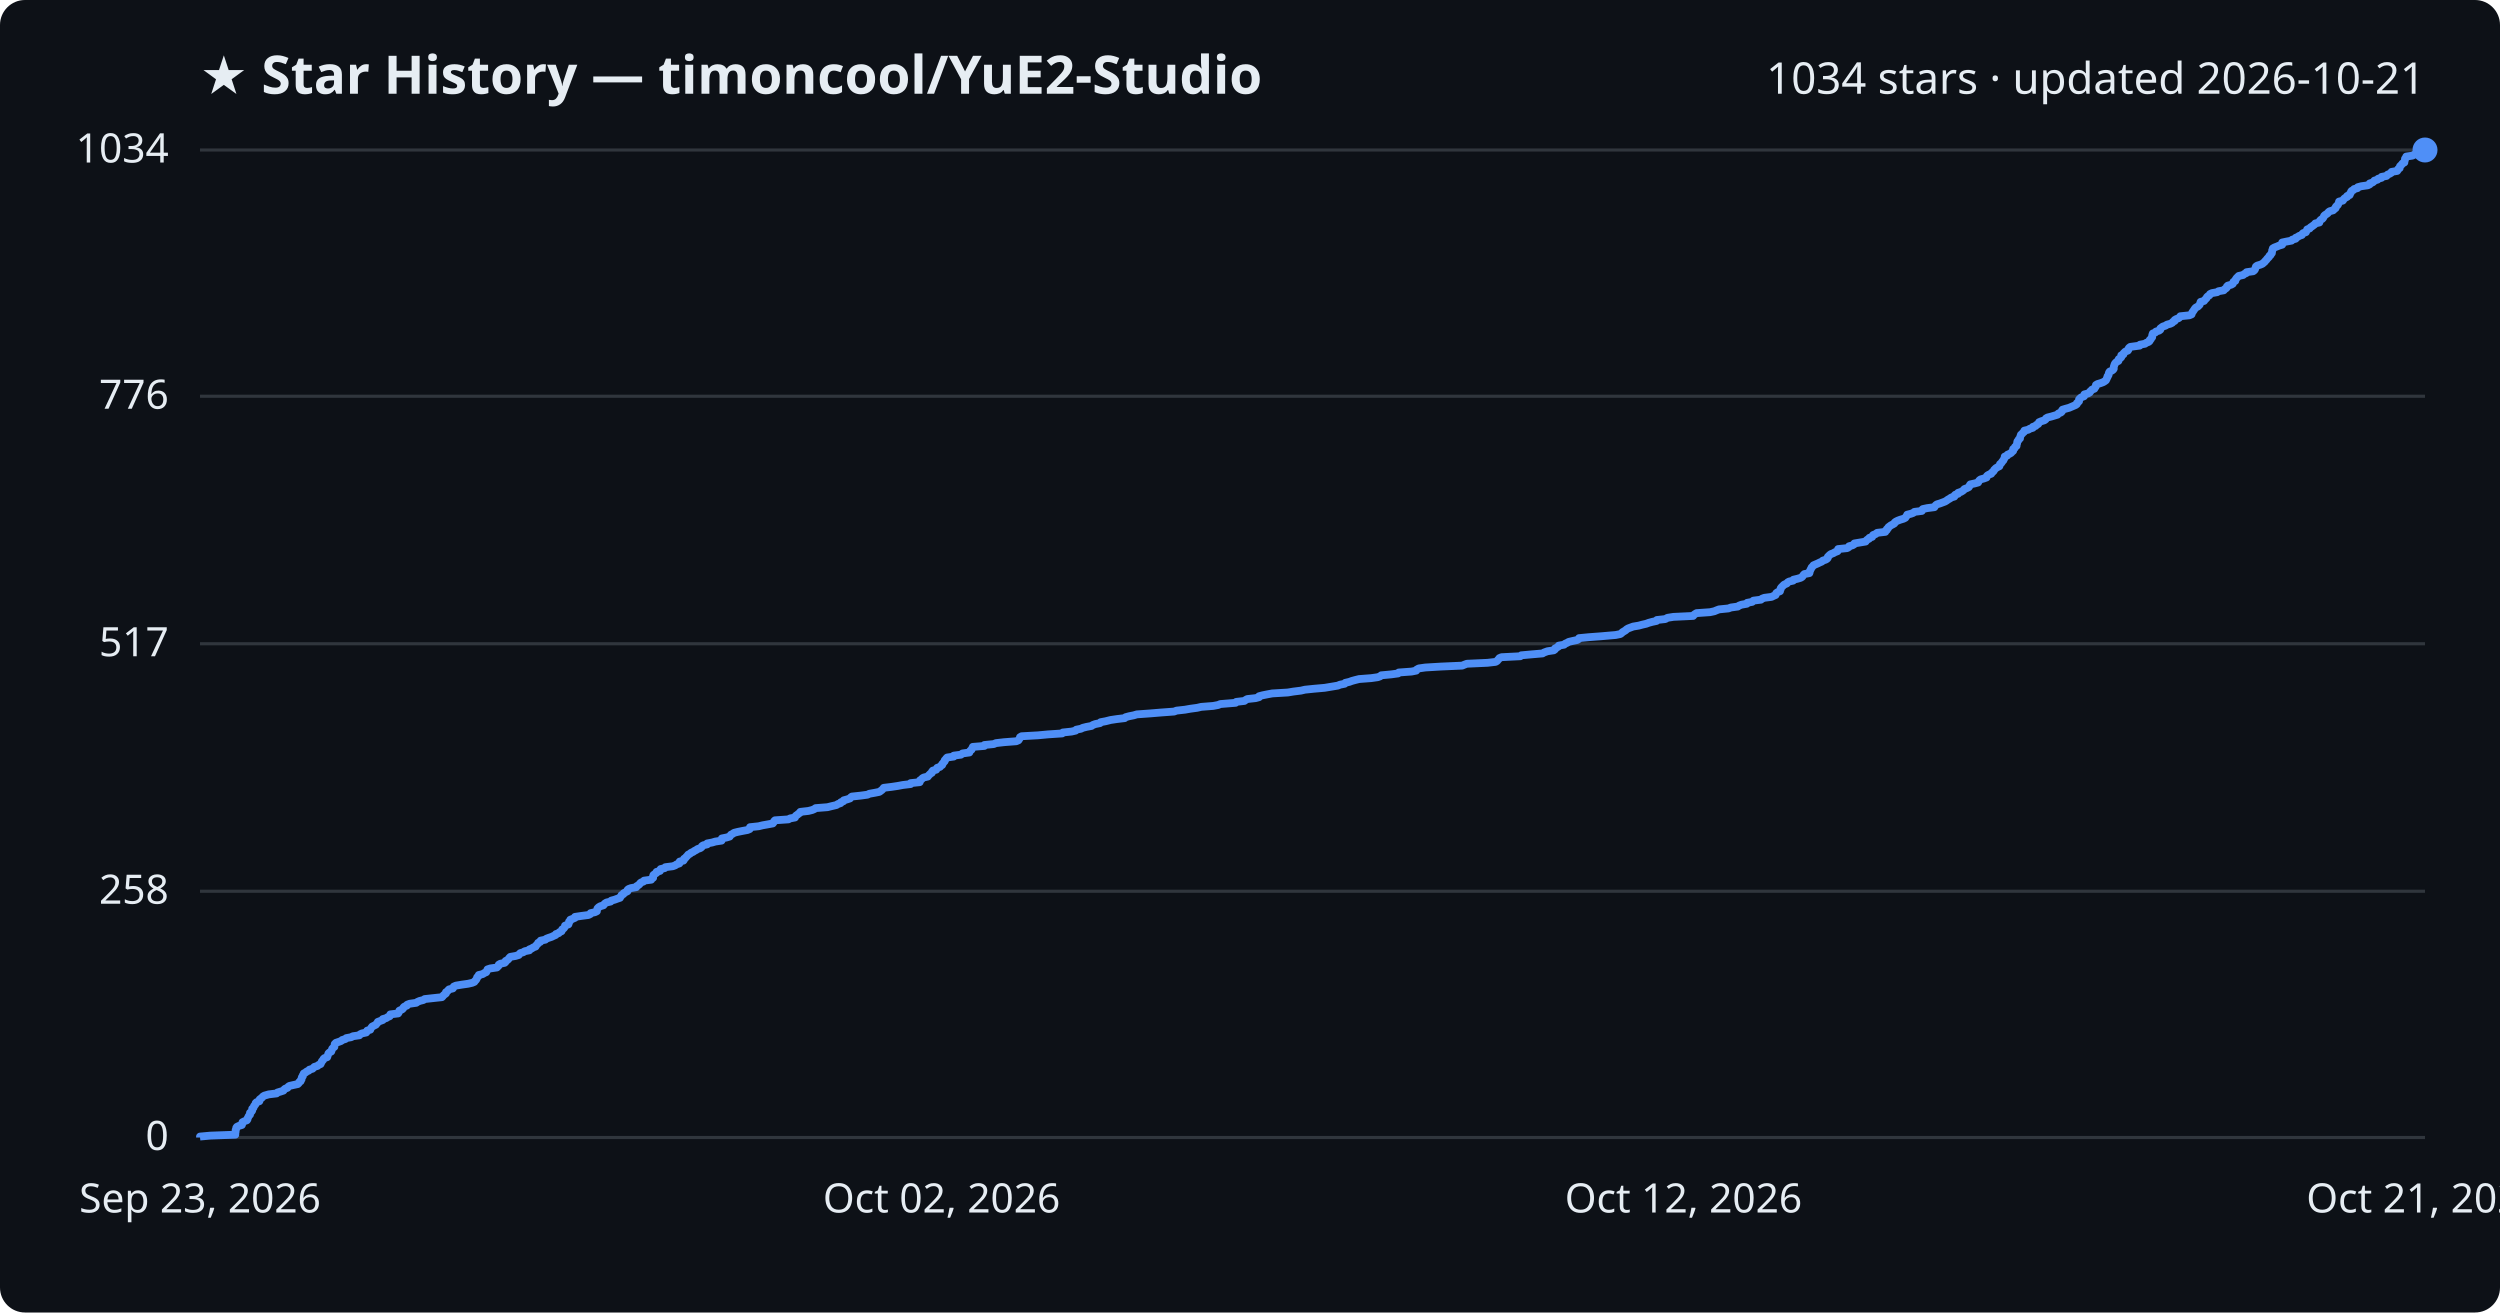
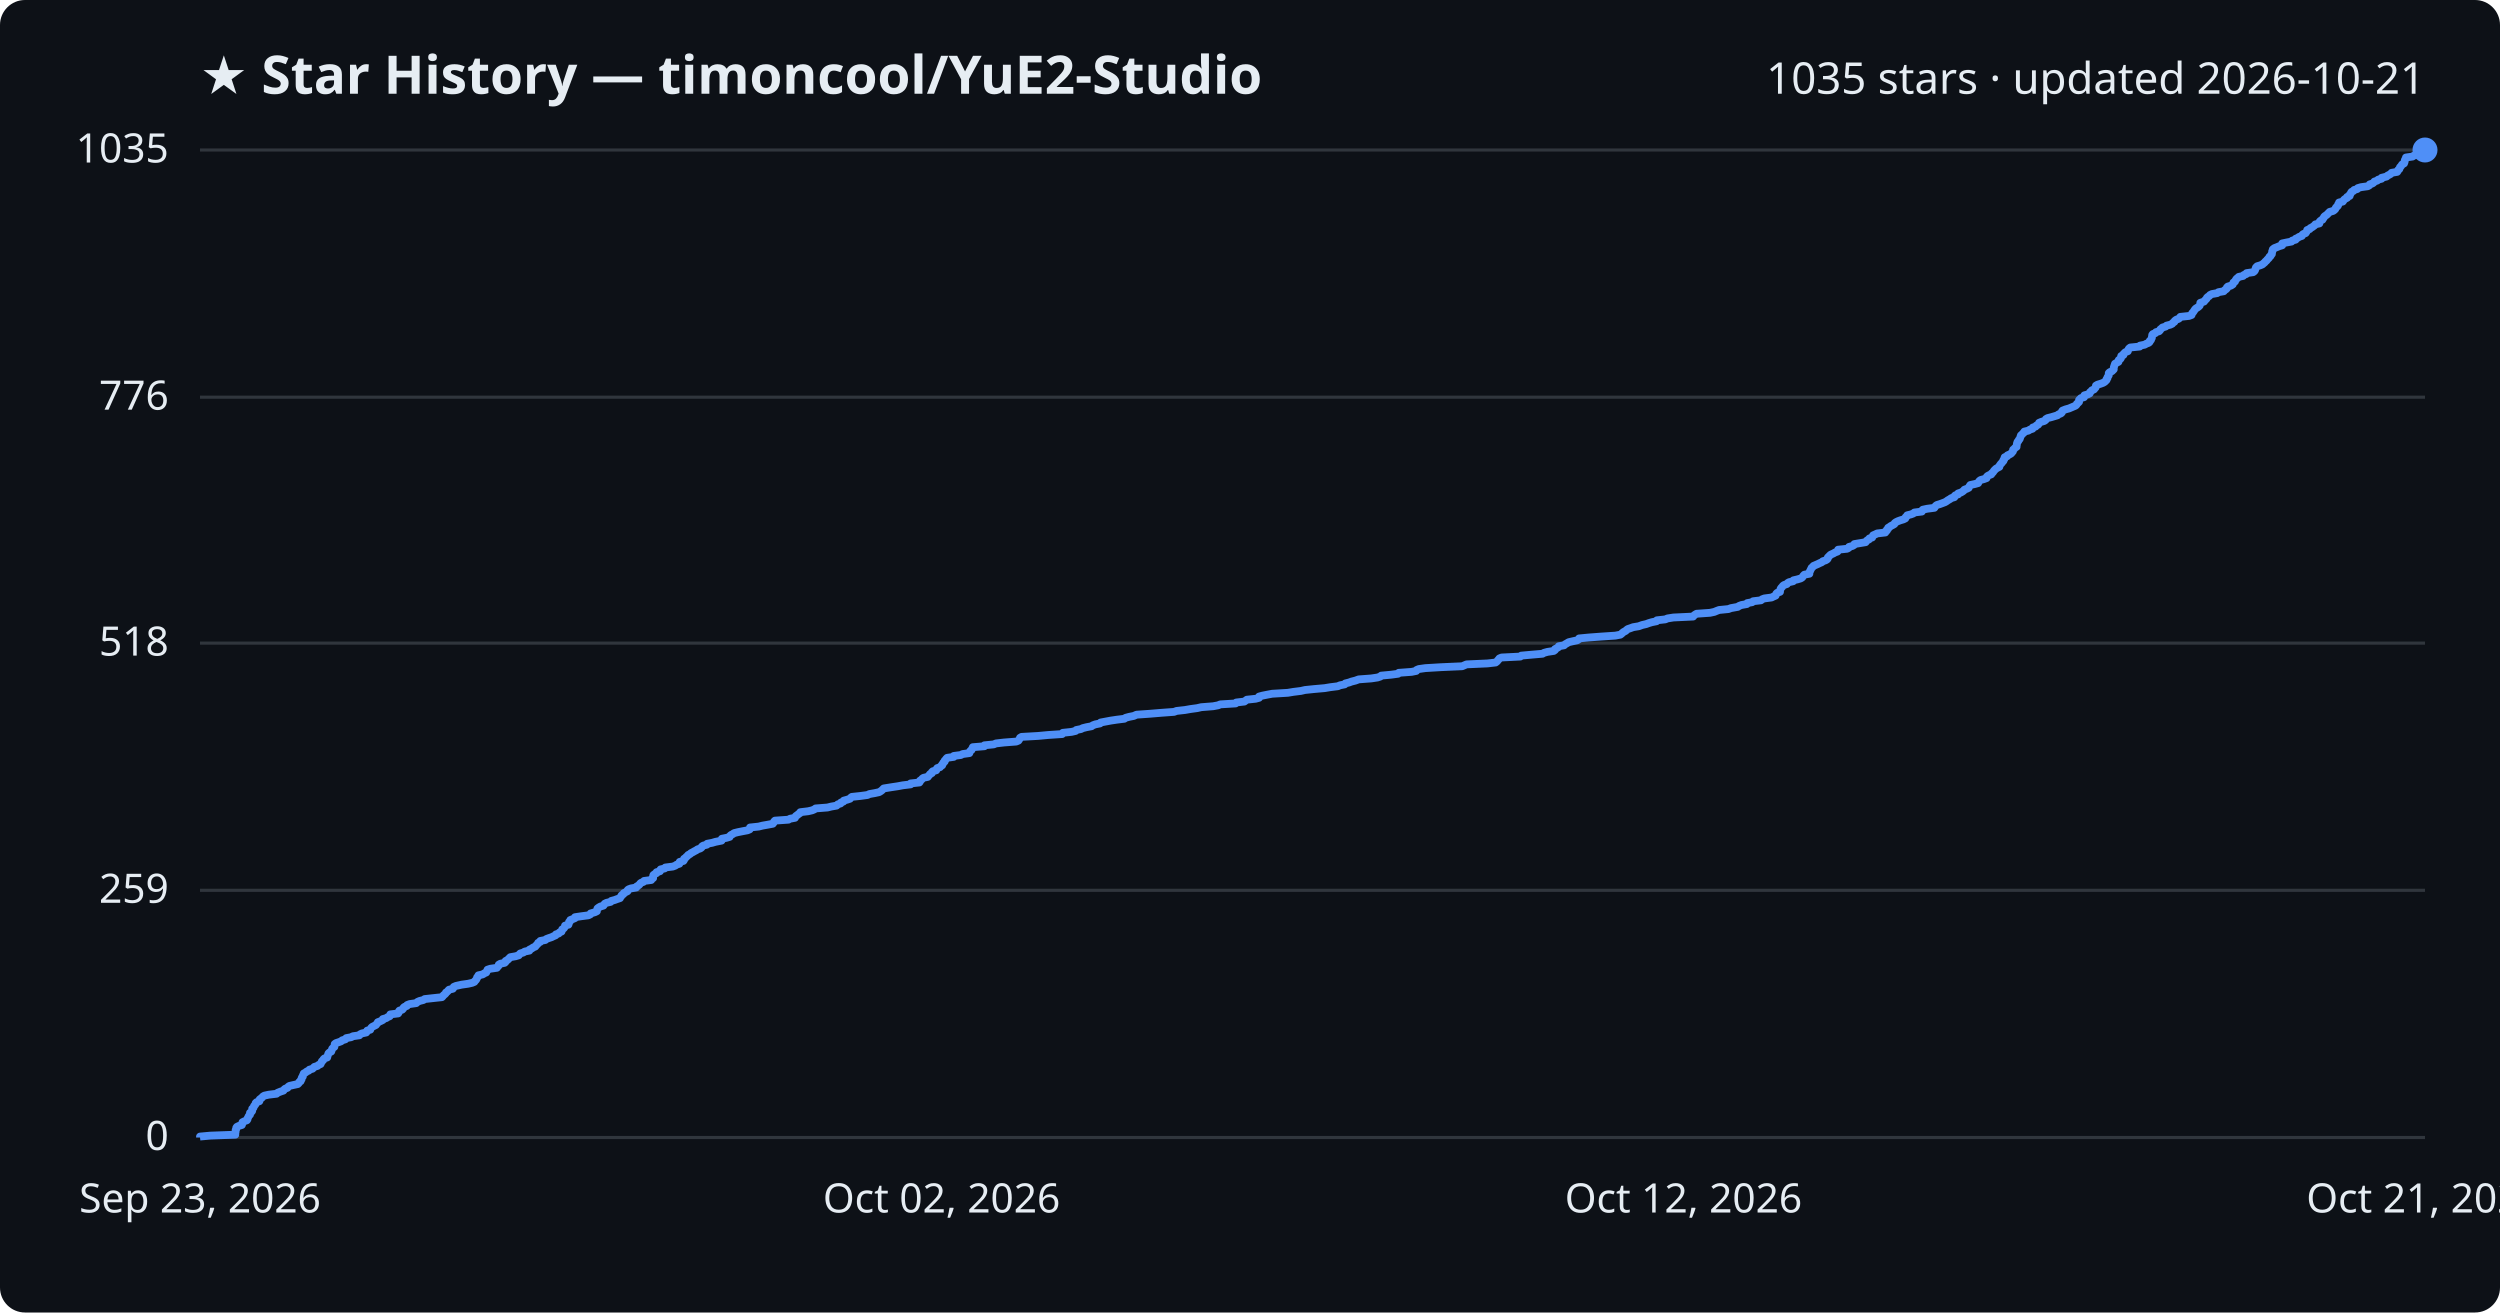
<svg xmlns="http://www.w3.org/2000/svg" viewBox="0 0 800 420" font-family="Segoe UI, sans-serif">
  <rect width="800" height="420" fill="#0d1117" rx="8" />
  <text x="64" y="30" fill="#e6edf3" font-size="17" font-weight="700">★ Star History — timoncool/YuE2-Studio</text>
-   <text x="776" y="30" fill="#e6edf3" font-size="14" text-anchor="end">1034 stars · updated 2026-10-21</text>
+   <text x="776" y="30" fill="#e6edf3" font-size="14" text-anchor="end">1035 stars · updated 2026-10-21</text>
  <line x1="64" y1="364.0" x2="776" y2="364.0" stroke="#30363d" stroke-width="1" />
  <text x="54" y="368.0" fill="#e6edf3" font-size="13" text-anchor="end">0</text>
-   <line x1="64" y1="285.2" x2="776" y2="285.2" stroke="#30363d" stroke-width="1" />
-   <text x="54" y="289.2" fill="#e6edf3" font-size="13" text-anchor="end">258</text>
-   <line x1="64" y1="206.0" x2="776" y2="206.0" stroke="#30363d" stroke-width="1" />
-   <text x="54" y="210.0" fill="#e6edf3" font-size="13" text-anchor="end">517</text>
-   <line x1="64" y1="126.8" x2="776" y2="126.8" stroke="#30363d" stroke-width="1" />
-   <text x="54" y="130.8" fill="#e6edf3" font-size="13" text-anchor="end">776</text>
+   <line x1="64" y1="284.9" x2="776" y2="284.9" stroke="#30363d" stroke-width="1" />
+   <text x="54" y="288.9" fill="#e6edf3" font-size="13" text-anchor="end">259</text>
+   <line x1="64" y1="205.8" x2="776" y2="205.8" stroke="#30363d" stroke-width="1" />
+   <text x="54" y="209.8" fill="#e6edf3" font-size="13" text-anchor="end">518</text>
+   <line x1="64" y1="127.1" x2="776" y2="127.1" stroke="#30363d" stroke-width="1" />
+   <text x="54" y="131.1" fill="#e6edf3" font-size="13" text-anchor="end">776</text>
  <line x1="64" y1="48.0" x2="776" y2="48.0" stroke="#30363d" stroke-width="1" />
-   <text x="54" y="52.0" fill="#e6edf3" font-size="13" text-anchor="end">1034</text>
-   <path d="M64.0,364.0 L64.0,363.7 L67.3,363.4 L75.3,363.1 L75.3,362.8 L75.3,362.5 L75.4,362.2 L75.4,361.9 L75.4,361.6 L75.6,361.2 L75.6,360.9 L75.8,360.6 L76.4,360.3 L77.4,360.0 L77.5,359.7 L77.5,359.4 L77.6,359.1 L78.2,358.8 L79.0,358.5 L79.2,358.2 L79.2,357.9 L79.4,357.6 L79.5,357.3 L79.7,357.0 L80.0,356.7 L80.0,356.4 L80.0,356.1 L80.5,355.7 L80.7,355.4 L80.7,355.1 L80.7,354.8 L81.1,354.5 L81.2,354.2 L81.3,353.9 L81.6,353.6 L81.8,353.3 L81.8,353.0 L82.1,352.7 L83.0,352.4 L83.1,352.1 L83.1,351.8 L83.5,351.5 L83.9,351.2 L84.1,350.9 L84.6,350.6 L86.0,350.2 L88.5,349.9 L88.8,349.6 L89.8,349.3 L90.7,349.0 L90.9,348.7 L91.2,348.4 L92.0,348.1 L92.2,347.8 L92.6,347.5 L93.9,347.2 L95.3,346.9 L95.6,346.6 L95.7,346.3 L96.2,346.0 L96.2,345.7 L96.5,345.4 L96.5,345.1 L96.6,344.7 L96.9,344.4 L96.9,344.1 L97.1,343.8 L97.2,343.5 L97.8,343.2 L98.1,342.9 L98.8,342.6 L99.0,342.3 L100.0,342.0 L100.3,341.7 L100.6,341.4 L101.6,341.1 L101.9,340.8 L102.6,340.5 L102.7,340.2 L102.9,339.9 L103.0,339.6 L103.4,339.2 L103.5,338.9 L103.8,338.6 L104.7,338.3 L104.8,338.0 L104.9,337.7 L105.0,337.4 L105.1,337.1 L105.4,336.8 L106.0,336.5 L106.1,336.2 L106.2,335.9 L106.3,335.6 L106.6,335.3 L107.0,335.0 L107.0,334.7 L107.1,334.4 L107.1,334.1 L107.5,333.7 L108.4,333.4 L109.2,333.1 L109.5,332.8 L110.5,332.5 L110.8,332.2 L112.4,331.9 L112.9,331.6 L115.0,331.3 L115.2,331.0 L115.8,330.7 L117.2,330.4 L117.4,330.1 L117.5,329.8 L118.5,329.5 L118.6,329.2 L118.8,328.9 L119.1,328.5 L119.7,328.2 L120.3,327.9 L120.5,327.6 L120.8,327.3 L120.9,327.0 L121.7,326.7 L122.5,326.4 L122.5,326.1 L123.6,325.8 L124.0,325.5 L124.7,325.2 L124.9,324.9 L124.9,324.6 L127.4,324.3 L127.6,324.0 L127.7,323.7 L127.8,323.4 L128.7,323.0 L129.0,322.7 L129.1,322.4 L129.4,322.1 L130.2,321.8 L130.3,321.5 L131.1,321.2 L133.2,320.9 L133.6,320.6 L134.3,320.3 L135.5,320.0 L135.9,319.7 L138.6,319.4 L141.4,319.1 L141.7,318.8 L141.9,318.5 L142.3,318.2 L142.7,317.9 L142.7,317.5 L143.2,317.2 L143.4,316.9 L143.7,316.6 L144.9,316.3 L145.1,316.0 L145.2,315.7 L145.9,315.4 L147.7,315.1 L149.8,314.8 L151.1,314.5 L151.8,314.2 L152.0,313.9 L152.3,313.6 L152.5,313.3 L152.6,313.0 L152.7,312.7 L153.1,312.4 L153.2,312.0 L154.5,311.7 L154.9,311.4 L155.6,311.1 L155.7,310.8 L155.9,310.5 L156.0,310.2 L156.9,309.9 L159.0,309.6 L159.3,309.3 L159.6,309.0 L159.6,308.7 L160.1,308.4 L161.5,308.1 L161.8,307.8 L161.8,307.5 L162.4,307.2 L162.7,306.9 L163.0,306.5 L163.3,306.2 L165.0,305.9 L166.0,305.6 L166.2,305.3 L166.5,305.0 L167.5,304.7 L167.9,304.4 L169.4,304.1 L169.4,303.8 L170.2,303.5 L170.6,303.2 L171.4,302.9 L171.5,302.6 L171.8,302.3 L172.1,302.0 L172.2,301.7 L172.9,301.4 L173.0,301.0 L174.5,300.7 L174.8,300.4 L175.6,300.1 L176.5,299.8 L177.1,299.5 L177.8,299.2 L177.9,298.9 L178.8,298.6 L179.0,298.3 L179.7,298.0 L179.8,297.7 L179.9,297.4 L180.4,297.1 L180.6,296.8 L180.8,296.5 L180.8,296.2 L181.9,295.8 L182.0,295.5 L182.1,295.2 L182.1,294.9 L182.5,294.6 L182.5,294.3 L183.3,294.0 L184.0,293.7 L184.0,293.4 L186.0,293.1 L188.3,292.8 L188.9,292.5 L189.0,292.2 L190.4,291.9 L191.0,291.6 L191.0,291.3 L191.1,291.0 L191.2,290.7 L191.6,290.3 L192.1,290.0 L193.1,289.7 L193.3,289.4 L193.6,289.1 L194.1,288.8 L195.4,288.5 L195.6,288.2 L196.7,287.9 L197.5,287.6 L198.4,287.3 L198.5,287.0 L198.8,286.7 L198.9,286.4 L199.5,286.1 L199.6,285.8 L200.2,285.5 L200.8,285.2 L200.8,284.8 L201.1,284.5 L201.9,284.2 L203.6,283.9 L203.7,283.6 L204.2,283.3 L204.6,283.0 L204.8,282.7 L205.1,282.4 L205.9,282.1 L206.1,281.8 L208.4,281.5 L208.5,281.2 L209.0,280.9 L209.0,280.6 L209.0,280.3 L209.1,280.0 L209.5,279.7 L210.1,279.3 L210.1,279.0 L211.2,278.7 L211.2,278.4 L211.4,278.1 L212.7,277.8 L212.9,277.5 L215.3,277.2 L216.1,276.9 L216.5,276.6 L217.4,276.3 L217.4,276.0 L217.5,275.7 L218.7,275.4 L218.9,275.1 L218.9,274.8 L219.4,274.5 L219.6,274.2 L220.0,273.8 L220.2,273.5 L220.8,273.2 L221.1,272.9 L221.8,272.6 L222.2,272.3 L222.8,272.0 L223.2,271.7 L224.1,271.4 L224.5,271.1 L224.6,270.8 L225.0,270.5 L226.3,270.2 L226.3,269.9 L227.9,269.6 L228.9,269.3 L230.9,269.0 L231.0,268.6 L231.0,268.3 L232.5,268.0 L233.5,267.7 L233.7,267.4 L233.9,267.1 L234.5,266.8 L234.9,266.5 L236.1,266.2 L237.6,265.9 L239.2,265.6 L239.9,265.3 L240.0,265.0 L240.0,264.7 L242.8,264.4 L244.0,264.1 L245.7,263.8 L247.3,263.5 L247.6,263.1 L247.7,262.8 L248.0,262.5 L252.3,262.2 L252.8,261.9 L254.4,261.6 L254.5,261.3 L254.7,261.0 L255.2,260.7 L255.5,260.4 L256.0,260.1 L256.1,259.8 L258.7,259.5 L259.9,259.2 L260.6,258.9 L261.0,258.6 L264.8,258.3 L266.0,258.0 L267.7,257.6 L268.1,257.3 L269.0,257.0 L269.1,256.7 L269.9,256.4 L270.0,256.1 L271.1,255.8 L272.0,255.5 L272.2,255.2 L272.6,254.9 L275.4,254.6 L277.6,254.3 L278.2,254.0 L279.9,253.7 L281.4,253.4 L281.8,253.1 L282.2,252.8 L282.5,252.5 L282.8,252.1 L285.3,251.8 L287.3,251.5 L288.9,251.2 L291.4,250.9 L291.4,250.6 L294.3,250.3 L294.4,250.0 L294.4,249.7 L294.9,249.4 L295.1,249.1 L295.6,248.8 L296.9,248.5 L297.1,248.2 L297.4,247.9 L297.7,247.6 L298.2,247.3 L298.2,247.0 L298.5,246.6 L299.6,246.3 L299.7,246.0 L299.9,245.7 L300.8,245.4 L301.0,245.1 L301.5,244.8 L301.5,244.5 L301.8,244.2 L302.0,243.9 L302.3,243.6 L302.3,243.3 L302.6,243.0 L302.8,242.7 L303.1,242.4 L305.2,242.1 L305.2,241.8 L307.5,241.5 L308.0,241.1 L310.2,240.8 L310.3,240.5 L310.5,240.2 L310.9,239.9 L311.0,239.6 L311.3,239.3 L311.3,239.0 L315.0,238.7 L315.0,238.4 L318.0,238.1 L318.7,237.8 L321.3,237.5 L325.2,237.2 L325.9,236.9 L326.1,236.6 L326.3,236.3 L326.4,235.9 L326.9,235.6 L332.2,235.3 L335.4,235.0 L339.9,234.7 L340.1,234.4 L342.9,234.1 L344.2,233.8 L344.4,233.5 L345.9,233.2 L346.5,232.9 L347.7,232.6 L349.3,232.3 L349.7,232.0 L350.5,231.7 L352.0,231.4 L352.2,231.1 L353.8,230.8 L355.4,230.4 L357.4,230.1 L359.9,229.8 L360.2,229.5 L361.3,229.2 L362.8,228.9 L363.8,228.6 L368.0,228.3 L371.6,228.0 L375.7,227.7 L376.5,227.4 L379.2,227.1 L380.9,226.8 L383.1,226.5 L384.4,226.2 L388.2,225.9 L389.8,225.6 L390.5,225.3 L395.4,224.9 L395.6,224.6 L398.2,224.3 L398.6,224.0 L399.1,223.7 L401.8,223.4 L402.9,223.1 L402.9,222.8 L404.0,222.5 L405.5,222.2 L407.1,221.9 L412.1,221.6 L413.9,221.3 L416.3,221.0 L417.6,220.7 L420.5,220.4 L423.9,220.1 L425.7,219.8 L428.1,219.4 L428.8,219.1 L430.3,218.8 L430.5,218.5 L431.8,218.2 L432.6,217.9 L433.7,217.6 L434.9,217.3 L438.8,217.0 L440.9,216.7 L441.7,216.4 L442.0,216.1 L445.2,215.8 L447.4,215.5 L447.6,215.2 L451.7,214.9 L453.2,214.6 L453.3,214.3 L454.0,213.9 L456.1,213.6 L461.1,213.3 L467.9,213.0 L468.6,212.7 L469.4,212.4 L476.0,212.1 L478.6,211.8 L479.1,211.5 L479.3,211.2 L479.6,210.9 L479.8,210.6 L480.5,210.3 L486.5,210.0 L486.8,209.7 L490.1,209.4 L493.6,209.1 L494.1,208.8 L495.2,208.4 L497.2,208.1 L497.6,207.8 L497.6,207.5 L498.2,207.2 L498.7,206.9 L498.8,206.6 L500.5,206.3 L500.8,206.0 L501.5,205.7 L502.0,205.4 L503.3,205.1 L504.7,204.8 L505.2,204.5 L505.3,204.2 L508.4,203.9 L512.4,203.6 L517.0,203.2 L518.5,202.9 L518.9,202.6 L519.2,202.3 L519.7,202.0 L520.2,201.7 L520.5,201.4 L521.0,201.1 L521.8,200.8 L522.6,200.5 L524.4,200.2 L525.5,199.9 L526.8,199.6 L527.6,199.3 L528.7,199.0 L530.1,198.7 L530.2,198.4 L532.9,198.1 L533.6,197.7 L535.5,197.4 L541.8,197.1 L542.0,196.8 L542.4,196.5 L542.9,196.2 L547.2,195.9 L548.6,195.6 L549.3,195.3 L550.1,195.0 L553.1,194.7 L553.9,194.4 L556.1,194.1 L556.5,193.8 L557.3,193.5 L559.0,193.2 L559.1,192.9 L560.7,192.6 L561.1,192.2 L563.5,191.9 L563.8,191.6 L564.6,191.3 L566.9,191.0 L567.5,190.7 L568.2,190.4 L568.3,190.1 L568.4,189.8 L568.8,189.5 L569.6,189.2 L569.6,188.9 L569.8,188.6 L569.8,188.3 L570.0,188.0 L570.3,187.7 L570.6,187.4 L570.9,187.1 L571.8,186.7 L572.0,186.4 L572.5,186.1 L573.8,185.8 L573.9,185.5 L575.2,185.2 L576.2,184.9 L576.7,184.6 L576.9,184.3 L577.1,184.0 L577.4,183.7 L579.0,183.4 L579.1,183.1 L579.1,182.8 L579.3,182.5 L579.4,182.2 L579.6,181.9 L579.7,181.6 L580.1,181.2 L580.3,180.9 L581.0,180.6 L581.7,180.3 L582.3,180.0 L583.0,179.7 L583.3,179.4 L584.2,179.1 L584.7,178.8 L584.9,178.5 L584.9,178.2 L585.2,177.9 L585.5,177.6 L585.9,177.3 L586.7,177.0 L587.2,176.7 L588.0,176.4 L588.2,176.1 L588.2,175.7 L591.1,175.4 L591.6,175.1 L591.7,174.8 L592.8,174.5 L593.3,174.2 L593.4,173.9 L595.2,173.6 L597.0,173.3 L597.2,173.0 L597.5,172.7 L598.1,172.4 L598.2,172.1 L599.1,171.8 L599.2,171.5 L599.4,171.2 L600.2,170.9 L600.7,170.5 L603.3,170.2 L603.3,169.9 L603.8,169.6 L603.8,169.3 L604.2,169.0 L604.3,168.7 L604.7,168.4 L605.1,168.1 L605.7,167.8 L606.2,167.5 L606.3,167.2 L606.7,166.9 L607.3,166.6 L608.1,166.3 L609.1,166.0 L609.7,165.7 L609.9,165.4 L610.2,165.0 L610.3,164.7 L611.5,164.4 L612.3,164.1 L612.6,163.8 L615.0,163.5 L615.0,163.2 L615.3,162.9 L616.7,162.6 L619.0,162.3 L619.2,162.0 L619.4,161.7 L619.8,161.4 L620.8,161.1 L621.6,160.8 L622.4,160.5 L622.9,160.2 L623.3,159.9 L624.0,159.5 L624.4,159.2 L625.4,158.9 L625.4,158.6 L625.7,158.3 L626.6,158.0 L626.6,157.7 L627.5,157.4 L628.0,157.1 L628.4,156.8 L628.6,156.5 L629.4,156.2 L630.0,155.9 L630.2,155.6 L630.3,155.3 L630.5,155.0 L631.9,154.7 L633.0,154.4 L633.2,154.0 L633.4,153.7 L633.8,153.4 L634.9,153.1 L635.7,152.8 L635.7,152.5 L635.9,152.2 L636.4,151.9 L637.2,151.6 L637.3,151.3 L637.7,151.0 L638.0,150.7 L638.1,150.4 L638.4,150.1 L638.7,149.8 L639.2,149.5 L639.8,149.2 L639.9,148.9 L640.0,148.5 L640.4,148.2 L640.6,147.9 L640.8,147.6 L641.1,147.3 L641.2,147.0 L641.4,146.7 L641.5,146.4 L641.5,146.1 L642.3,145.8 L642.4,145.5 L643.1,145.2 L643.6,144.9 L643.8,144.6 L644.2,144.3 L644.2,144.0 L644.2,143.7 L644.7,143.4 L644.8,143.0 L645.3,142.7 L645.3,142.4 L645.4,142.1 L645.5,141.8 L645.5,141.5 L645.6,141.2 L645.9,140.9 L646.0,140.6 L646.4,140.3 L646.4,140.0 L646.5,139.7 L646.6,139.4 L646.7,139.1 L647.1,138.8 L647.3,138.5 L647.7,138.2 L647.8,137.8 L649.1,137.5 L649.5,137.2 L650.5,136.9 L650.5,136.6 L651.4,136.3 L651.6,136.0 L652.2,135.7 L652.4,135.4 L652.5,135.1 L653.2,134.8 L654.2,134.5 L654.6,134.2 L654.7,133.9 L655.2,133.6 L656.4,133.3 L657.4,133.0 L658.4,132.7 L658.7,132.3 L659.5,132.0 L659.8,131.7 L659.8,131.4 L660.0,131.1 L661.0,130.8 L662.1,130.5 L662.8,130.2 L663.5,129.9 L664.2,129.6 L664.6,129.3 L664.6,129.0 L665.0,128.7 L665.3,128.4 L665.3,128.1 L665.3,127.8 L665.6,127.5 L665.9,127.2 L666.9,126.8 L667.0,126.5 L667.0,126.2 L668.2,125.9 L668.7,125.6 L668.8,125.3 L669.2,125.0 L669.4,124.7 L670.2,124.4 L670.3,124.1 L670.6,123.8 L670.7,123.5 L670.7,123.2 L671.2,122.9 L672.2,122.6 L673.0,122.3 L673.5,122.0 L673.9,121.7 L674.1,121.3 L674.2,121.0 L674.4,120.7 L674.4,120.4 L674.7,120.1 L674.8,119.8 L674.8,119.5 L674.9,119.2 L675.1,118.9 L675.8,118.6 L676.2,118.3 L676.4,118.0 L676.4,117.7 L676.4,117.4 L676.5,117.1 L676.6,116.8 L676.7,116.5 L676.9,116.2 L677.3,115.8 L677.9,115.5 L677.9,115.2 L678.0,114.9 L678.5,114.6 L678.8,114.3 L678.8,114.0 L678.8,113.7 L679.5,113.4 L679.5,113.1 L679.8,112.8 L680.1,112.5 L680.9,112.2 L681.1,111.9 L681.1,111.6 L681.3,111.3 L681.7,111.0 L684.7,110.6 L684.8,110.3 L686.4,110.0 L686.8,109.7 L687.6,109.4 L687.9,109.1 L687.9,108.8 L688.3,108.5 L688.4,108.2 L688.7,107.9 L688.7,107.6 L688.7,107.3 L688.8,107.0 L688.9,106.7 L689.7,106.4 L689.9,106.1 L690.9,105.8 L691.3,105.5 L691.3,105.1 L691.7,104.8 L692.1,104.5 L693.0,104.2 L693.4,103.9 L694.5,103.6 L695.1,103.3 L695.3,103.0 L695.9,102.7 L695.9,102.4 L696.4,102.1 L697.2,101.8 L697.5,101.5 L697.7,101.2 L700.6,100.9 L701.3,100.6 L701.4,100.3 L701.5,100.0 L701.8,99.6 L702.0,99.3 L702.2,99.0 L702.4,98.7 L702.7,98.4 L703.3,98.1 L703.6,97.8 L703.9,97.5 L704.0,97.2 L704.1,96.9 L704.2,96.6 L705.3,96.3 L705.5,96.0 L705.8,95.7 L706.1,95.4 L706.2,95.1 L706.5,94.8 L707.0,94.5 L707.2,94.1 L707.8,93.8 L709.5,93.5 L709.9,93.2 L711.6,92.9 L711.8,92.6 L712.3,92.3 L712.6,92.0 L712.6,91.7 L712.9,91.4 L714.0,91.1 L714.5,90.8 L714.6,90.5 L714.7,90.2 L715.3,89.9 L715.3,89.6 L715.5,89.3 L715.7,89.0 L716.1,88.6 L716.4,88.3 L717.8,88.0 L718.1,87.7 L718.8,87.4 L718.9,87.1 L721.0,86.8 L721.4,86.5 L721.6,86.2 L721.7,85.9 L721.8,85.6 L721.9,85.3 L722.3,85.0 L723.3,84.7 L724.0,84.4 L724.3,84.1 L724.7,83.8 L724.9,83.5 L725.3,83.1 L725.5,82.8 L725.8,82.5 L726.1,82.2 L726.2,81.9 L726.6,81.6 L726.7,81.3 L727.0,81.0 L727.0,80.7 L727.1,80.4 L727.1,80.1 L727.3,79.8 L727.3,79.5 L727.8,79.2 L728.6,78.9 L729.3,78.6 L730.3,78.3 L730.3,77.9 L730.3,77.6 L731.7,77.3 L733.3,77.0 L733.5,76.7 L734.6,76.4 L734.6,76.1 L735.3,75.8 L735.7,75.5 L736.6,75.2 L736.7,74.9 L737.0,74.6 L737.9,74.3 L738.0,74.0 L738.2,73.7 L738.3,73.4 L739.1,73.1 L739.3,72.8 L739.9,72.4 L740.3,72.1 L740.7,71.8 L740.9,71.5 L742.2,71.2 L742.2,70.9 L742.4,70.6 L742.7,70.3 L743.2,70.0 L743.4,69.7 L743.6,69.4 L743.7,69.1 L744.0,68.8 L744.5,68.5 L744.9,68.2 L745.1,67.9 L745.5,67.6 L746.6,67.3 L747.0,66.9 L747.4,66.6 L747.4,66.3 L747.6,66.0 L748.0,65.7 L748.2,65.4 L748.3,65.1 L748.5,64.8 L748.5,64.5 L749.7,64.2 L749.9,63.9 L750.1,63.6 L750.5,63.3 L751.1,63.0 L751.1,62.7 L751.9,62.4 L751.9,62.1 L752.2,61.8 L752.3,61.4 L752.5,61.1 L753.1,60.8 L753.3,60.5 L754.4,60.2 L754.5,59.9 L755.6,59.6 L757.7,59.3 L758.3,59.0 L758.3,58.7 L759.2,58.4 L759.6,58.1 L759.8,57.8 L760.8,57.5 L761.0,57.2 L762.1,56.9 L762.1,56.6 L763.7,56.3 L764.0,55.9 L764.7,55.6 L765.2,55.3 L765.3,55.0 L767.1,54.7 L767.3,54.4 L767.4,54.1 L767.9,53.8 L767.9,53.5 L768.0,53.2 L768.3,52.9 L768.6,52.6 L768.8,52.3 L769.4,52.0 L769.4,51.7 L769.5,51.4 L769.6,51.1 L769.6,50.8 L769.9,50.4 L770.0,50.1 L772.0,49.8 L772.5,49.5 L773.6,49.2 L773.7,48.9 L773.8,48.6 L773.8,48.3 L776.0,48.0 L776.0,48.0" fill="none" stroke="#4f8ff7" stroke-width="2.5" stroke-linejoin="round" />
+   <text x="54" y="52.0" fill="#e6edf3" font-size="13" text-anchor="end">1035</text>
+   <path d="M64.0,364.0 L64.0,363.7 L67.3,363.4 L75.3,363.1 L75.3,362.8 L75.3,362.5 L75.4,362.2 L75.4,361.9 L75.4,361.6 L75.6,361.3 L75.6,360.9 L75.8,360.6 L76.4,360.3 L77.4,360.0 L77.5,359.7 L77.5,359.4 L77.6,359.1 L78.2,358.8 L79.0,358.5 L79.2,358.2 L79.2,357.9 L79.4,357.6 L79.5,357.3 L79.7,357.0 L80.0,356.7 L80.0,356.4 L80.0,356.1 L80.5,355.8 L80.7,355.5 L80.7,355.1 L80.7,354.8 L81.1,354.5 L81.2,354.2 L81.3,353.9 L81.6,353.6 L81.8,353.3 L81.8,353.0 L82.1,352.7 L83.0,352.4 L83.1,352.1 L83.1,351.8 L83.5,351.5 L83.9,351.2 L84.1,350.9 L84.6,350.6 L86.0,350.3 L88.5,350.0 L88.8,349.7 L89.8,349.3 L90.7,349.0 L90.9,348.7 L91.2,348.4 L92.0,348.1 L92.2,347.8 L92.6,347.5 L93.9,347.2 L95.3,346.9 L95.6,346.6 L95.7,346.3 L96.2,346.0 L96.2,345.7 L96.5,345.4 L96.5,345.1 L96.6,344.8 L96.9,344.5 L96.9,344.2 L97.1,343.8 L97.2,343.5 L97.8,343.2 L98.1,342.9 L98.8,342.6 L99.0,342.3 L100.0,342.0 L100.3,341.7 L100.6,341.4 L101.6,341.1 L101.9,340.8 L102.6,340.5 L102.7,340.2 L102.9,339.9 L103.0,339.6 L103.4,339.3 L103.5,339.0 L103.8,338.7 L104.7,338.4 L104.8,338.0 L104.9,337.7 L105.0,337.4 L105.1,337.1 L105.4,336.8 L106.0,336.5 L106.1,336.2 L106.2,335.9 L106.3,335.6 L106.6,335.3 L107.0,335.0 L107.0,334.7 L107.1,334.4 L107.1,334.1 L107.5,333.8 L108.4,333.5 L109.2,333.2 L109.5,332.9 L110.5,332.6 L110.8,332.2 L112.4,331.9 L112.9,331.6 L115.0,331.3 L115.2,331.0 L115.8,330.7 L117.2,330.4 L117.4,330.1 L117.5,329.8 L118.5,329.5 L118.6,329.2 L118.8,328.9 L119.1,328.6 L119.7,328.3 L120.3,328.0 L120.5,327.7 L120.8,327.4 L120.9,327.1 L121.7,326.8 L122.5,326.4 L122.5,326.1 L123.6,325.8 L124.0,325.5 L124.7,325.2 L124.9,324.9 L124.9,324.6 L127.4,324.3 L127.6,324.0 L127.6,323.7 L127.8,323.4 L128.7,323.1 L129.0,322.8 L129.1,322.5 L129.4,322.2 L130.2,321.9 L130.3,321.6 L131.1,321.3 L133.2,321.0 L133.6,320.6 L134.3,320.3 L135.5,320.0 L135.9,319.7 L138.6,319.4 L141.4,319.1 L141.7,318.8 L141.9,318.5 L142.3,318.2 L142.6,317.9 L142.7,317.6 L143.2,317.3 L143.4,317.0 L143.7,316.7 L144.9,316.4 L145.1,316.1 L145.2,315.8 L145.9,315.5 L147.7,315.1 L149.8,314.8 L151.1,314.5 L151.8,314.2 L152.0,313.9 L152.3,313.6 L152.5,313.3 L152.6,313.0 L152.7,312.7 L153.1,312.4 L153.1,312.1 L154.5,311.8 L154.9,311.5 L155.6,311.2 L155.7,310.9 L155.9,310.6 L156.0,310.3 L156.9,310.0 L159.0,309.7 L159.3,309.3 L159.6,309.0 L159.6,308.7 L160.1,308.4 L161.5,308.1 L161.8,307.8 L161.8,307.5 L162.4,307.2 L162.7,306.9 L163.0,306.6 L163.3,306.3 L165.0,306.0 L166.0,305.7 L166.2,305.4 L166.5,305.1 L167.5,304.8 L167.9,304.5 L169.4,304.2 L169.4,303.9 L170.2,303.5 L170.6,303.2 L171.3,302.9 L171.5,302.6 L171.8,302.3 L172.1,302.0 L172.2,301.7 L172.9,301.4 L172.9,301.1 L174.5,300.8 L174.8,300.5 L175.6,300.2 L176.5,299.9 L177.1,299.6 L177.8,299.3 L177.9,299.0 L178.8,298.7 L179.0,298.4 L179.7,298.1 L179.8,297.7 L179.9,297.4 L180.4,297.1 L180.6,296.8 L180.8,296.5 L180.8,296.2 L181.9,295.9 L182.0,295.6 L182.1,295.3 L182.1,295.0 L182.5,294.7 L182.5,294.4 L183.3,294.1 L184.0,293.8 L184.0,293.5 L186.0,293.2 L188.3,292.9 L188.9,292.6 L189.0,292.3 L190.4,291.9 L191.0,291.6 L191.0,291.3 L191.1,291.0 L191.2,290.7 L191.6,290.4 L192.1,290.1 L193.1,289.8 L193.3,289.5 L193.5,289.2 L194.1,288.9 L195.4,288.6 L195.6,288.3 L196.7,288.0 L197.5,287.7 L198.4,287.4 L198.5,287.1 L198.8,286.8 L198.9,286.5 L199.5,286.1 L199.6,285.8 L200.2,285.5 L200.8,285.2 L200.8,284.9 L201.1,284.6 L201.9,284.3 L203.6,284.0 L203.7,283.7 L204.2,283.4 L204.6,283.1 L204.8,282.8 L205.1,282.5 L205.9,282.2 L206.1,281.9 L208.4,281.6 L208.5,281.3 L209.0,281.0 L209.0,280.6 L209.0,280.3 L209.1,280.0 L209.5,279.7 L210.1,279.4 L210.1,279.1 L211.2,278.8 L211.2,278.5 L211.4,278.2 L212.7,277.9 L212.9,277.6 L215.3,277.3 L216.1,277.0 L216.5,276.7 L217.4,276.4 L217.4,276.1 L217.5,275.8 L218.7,275.5 L218.9,275.2 L218.9,274.8 L219.4,274.5 L219.6,274.2 L220.0,273.9 L220.2,273.6 L220.8,273.3 L221.1,273.0 L221.7,272.7 L222.2,272.4 L222.8,272.1 L223.2,271.8 L224.1,271.5 L224.5,271.2 L224.6,270.9 L225.0,270.6 L226.2,270.3 L226.3,270.0 L227.9,269.7 L228.9,269.4 L230.9,269.0 L231.0,268.7 L231.0,268.4 L232.5,268.1 L233.5,267.8 L233.6,267.5 L233.9,267.2 L234.5,266.9 L234.9,266.6 L236.1,266.3 L237.6,266.0 L239.2,265.7 L239.9,265.4 L240.0,265.1 L240.0,264.8 L242.8,264.5 L244.0,264.2 L245.7,263.9 L247.3,263.6 L247.6,263.2 L247.7,262.9 L248.0,262.6 L252.3,262.3 L252.8,262.0 L254.4,261.7 L254.5,261.4 L254.7,261.1 L255.2,260.8 L255.5,260.5 L256.0,260.2 L256.1,259.9 L258.6,259.6 L259.9,259.3 L260.6,259.0 L261.0,258.7 L264.8,258.4 L266.0,258.1 L267.7,257.8 L268.1,257.4 L269.0,257.1 L269.1,256.8 L269.9,256.5 L270.0,256.2 L271.1,255.9 L272.0,255.6 L272.2,255.3 L272.6,255.0 L275.4,254.7 L277.6,254.4 L278.2,254.1 L279.9,253.8 L281.3,253.5 L281.8,253.2 L282.2,252.9 L282.5,252.6 L282.8,252.3 L285.3,251.9 L287.3,251.6 L288.9,251.3 L291.4,251.0 L291.4,250.7 L294.2,250.4 L294.4,250.1 L294.4,249.8 L294.9,249.5 L295.1,249.2 L295.5,248.9 L296.9,248.6 L297.1,248.3 L297.4,248.0 L297.6,247.7 L298.2,247.4 L298.2,247.1 L298.5,246.8 L299.6,246.5 L299.7,246.1 L299.9,245.8 L300.8,245.5 L301.0,245.2 L301.5,244.9 L301.5,244.6 L301.8,244.3 L301.9,244.0 L302.3,243.7 L302.3,243.4 L302.6,243.1 L302.8,242.8 L303.1,242.5 L305.2,242.2 L305.2,241.9 L307.5,241.6 L308.0,241.3 L310.2,241.0 L310.2,240.7 L310.5,240.3 L310.9,240.0 L311.0,239.7 L311.3,239.4 L311.3,239.1 L315.0,238.8 L315.0,238.5 L318.0,238.2 L318.7,237.9 L321.3,237.6 L325.2,237.3 L325.9,237.0 L326.1,236.7 L326.3,236.4 L326.4,236.1 L326.9,235.8 L332.2,235.5 L335.4,235.2 L339.9,234.9 L340.1,234.5 L342.9,234.2 L344.2,233.9 L344.4,233.6 L345.9,233.3 L346.5,233.0 L347.7,232.7 L349.3,232.4 L349.7,232.1 L350.5,231.8 L352.0,231.5 L352.2,231.2 L353.8,230.9 L355.4,230.6 L357.4,230.3 L359.8,230.0 L360.2,229.7 L361.3,229.4 L362.8,229.1 L363.7,228.7 L368.0,228.4 L371.6,228.1 L375.7,227.8 L376.5,227.5 L379.2,227.2 L380.9,226.9 L383.1,226.6 L384.4,226.3 L388.2,226.0 L389.8,225.7 L390.5,225.4 L395.4,225.1 L395.6,224.8 L398.2,224.5 L398.6,224.2 L399.0,223.9 L401.8,223.6 L402.9,223.3 L402.9,222.9 L404.0,222.6 L405.5,222.3 L407.1,222.0 L412.1,221.7 L413.9,221.4 L416.3,221.1 L417.6,220.8 L420.5,220.5 L423.9,220.2 L425.7,219.9 L428.1,219.6 L428.8,219.3 L430.3,219.0 L430.5,218.7 L431.7,218.4 L432.5,218.1 L433.7,217.8 L434.8,217.4 L438.8,217.1 L440.8,216.8 L441.7,216.5 L442.0,216.2 L445.2,215.9 L447.4,215.6 L447.6,215.3 L451.7,215.0 L453.2,214.7 L453.3,214.4 L454.0,214.1 L456.1,213.8 L461.1,213.5 L467.9,213.2 L468.6,212.9 L469.3,212.6 L476.0,212.3 L478.6,212.0 L479.1,211.6 L479.3,211.3 L479.6,211.0 L479.8,210.7 L480.5,210.4 L486.5,210.1 L486.8,209.8 L490.1,209.5 L493.6,209.2 L494.1,208.9 L495.2,208.6 L497.2,208.3 L497.6,208.0 L497.6,207.7 L498.2,207.4 L498.7,207.1 L498.8,206.8 L500.5,206.5 L500.8,206.2 L501.5,205.8 L502.0,205.5 L503.3,205.2 L504.7,204.9 L505.2,204.6 L505.3,204.3 L508.4,204.0 L512.4,203.7 L516.9,203.4 L518.5,203.1 L518.9,202.8 L519.2,202.5 L519.6,202.2 L520.2,201.9 L520.5,201.6 L520.9,201.3 L521.8,201.0 L522.6,200.7 L524.4,200.4 L525.5,200.0 L526.8,199.7 L527.6,199.4 L528.6,199.1 L530.1,198.8 L530.2,198.5 L532.9,198.2 L533.6,197.9 L535.5,197.6 L541.8,197.3 L542.0,197.0 L542.4,196.7 L542.9,196.4 L547.2,196.1 L548.6,195.8 L549.3,195.5 L550.1,195.2 L553.1,194.9 L553.9,194.6 L556.1,194.2 L556.5,193.9 L557.3,193.6 L559.0,193.3 L559.1,193.0 L560.7,192.7 L561.0,192.4 L563.5,192.1 L563.8,191.8 L564.6,191.5 L566.9,191.2 L567.5,190.9 L568.2,190.6 L568.3,190.3 L568.4,190.0 L568.7,189.7 L569.6,189.4 L569.6,189.1 L569.7,188.7 L569.8,188.4 L570.0,188.1 L570.3,187.8 L570.5,187.5 L570.9,187.2 L571.8,186.9 L572.0,186.6 L572.5,186.3 L573.8,186.0 L573.9,185.7 L575.2,185.4 L576.2,185.1 L576.7,184.8 L576.9,184.5 L577.1,184.2 L577.4,183.9 L579.0,183.6 L579.0,183.3 L579.1,182.9 L579.3,182.6 L579.4,182.3 L579.6,182.0 L579.7,181.7 L580.1,181.4 L580.3,181.1 L581.0,180.8 L581.7,180.5 L582.3,180.2 L583.0,179.9 L583.3,179.6 L584.2,179.3 L584.7,179.0 L584.9,178.7 L584.9,178.4 L585.2,178.1 L585.5,177.8 L585.8,177.5 L586.7,177.1 L587.2,176.8 L588.0,176.5 L588.2,176.2 L588.2,175.9 L591.1,175.6 L591.6,175.3 L591.7,175.0 L592.8,174.7 L593.3,174.4 L593.4,174.1 L595.2,173.8 L597.0,173.5 L597.2,173.2 L597.5,172.9 L598.1,172.6 L598.2,172.3 L599.1,172.0 L599.2,171.7 L599.4,171.3 L600.1,171.0 L600.7,170.7 L603.3,170.4 L603.3,170.1 L603.8,169.8 L603.8,169.5 L604.2,169.2 L604.2,168.9 L604.7,168.6 L605.1,168.3 L605.7,168.0 L606.2,167.7 L606.3,167.4 L606.7,167.1 L607.3,166.8 L608.1,166.5 L609.1,166.2 L609.7,165.9 L609.8,165.5 L610.2,165.2 L610.3,164.9 L611.5,164.6 L612.3,164.3 L612.6,164.0 L615.0,163.7 L615.0,163.4 L615.3,163.1 L616.7,162.8 L619.0,162.5 L619.2,162.2 L619.4,161.9 L619.8,161.6 L620.8,161.3 L621.6,161.0 L622.4,160.7 L622.9,160.4 L623.3,160.1 L624.0,159.7 L624.4,159.4 L625.4,159.1 L625.4,158.8 L625.7,158.5 L626.6,158.2 L626.6,157.9 L627.5,157.6 L628.0,157.3 L628.4,157.0 L628.6,156.7 L629.4,156.4 L630.0,156.1 L630.1,155.8 L630.3,155.5 L630.5,155.2 L631.9,154.9 L633.0,154.6 L633.2,154.2 L633.4,153.9 L633.8,153.6 L634.9,153.3 L635.7,153.0 L635.7,152.7 L635.9,152.4 L636.4,152.1 L637.2,151.8 L637.3,151.5 L637.7,151.2 L637.9,150.9 L638.1,150.6 L638.4,150.3 L638.7,150.0 L639.2,149.7 L639.8,149.4 L639.8,149.1 L640.0,148.8 L640.3,148.4 L640.6,148.1 L640.8,147.8 L641.1,147.5 L641.1,147.2 L641.4,146.9 L641.4,146.6 L641.5,146.3 L642.3,146.0 L642.4,145.7 L643.1,145.4 L643.6,145.1 L643.8,144.8 L644.1,144.5 L644.2,144.2 L644.2,143.9 L644.6,143.6 L644.8,143.3 L645.3,143.0 L645.3,142.6 L645.4,142.3 L645.4,142.0 L645.5,141.7 L645.6,141.4 L645.9,141.1 L646.0,140.8 L646.3,140.5 L646.4,140.2 L646.5,139.9 L646.6,139.6 L646.7,139.3 L647.1,139.0 L647.3,138.7 L647.7,138.4 L647.8,138.1 L649.1,137.8 L649.5,137.5 L650.4,137.2 L650.5,136.8 L651.4,136.5 L651.6,136.2 L652.2,135.9 L652.4,135.6 L652.5,135.3 L653.2,135.0 L654.2,134.7 L654.6,134.4 L654.7,134.1 L655.2,133.8 L656.4,133.5 L657.4,133.2 L658.4,132.9 L658.7,132.6 L659.5,132.3 L659.8,132.0 L659.8,131.7 L660.0,131.4 L661.0,131.0 L662.1,130.7 L662.8,130.4 L663.5,130.1 L664.2,129.8 L664.5,129.5 L664.6,129.2 L665.0,128.9 L665.3,128.6 L665.3,128.3 L665.3,128.0 L665.6,127.7 L665.9,127.4 L666.9,127.1 L666.9,126.8 L667.0,126.5 L668.1,126.2 L668.7,125.9 L668.8,125.5 L669.2,125.2 L669.4,124.9 L670.1,124.6 L670.3,124.3 L670.6,124.0 L670.7,123.7 L670.7,123.4 L671.2,123.1 L672.2,122.8 L673.0,122.5 L673.5,122.2 L673.8,121.9 L674.1,121.6 L674.1,121.3 L674.4,121.0 L674.4,120.7 L674.6,120.4 L674.8,120.1 L674.8,119.7 L674.8,119.4 L675.1,119.1 L675.8,118.8 L676.1,118.5 L676.4,118.2 L676.4,117.9 L676.4,117.6 L676.5,117.3 L676.6,117.0 L676.7,116.7 L676.8,116.4 L677.3,116.1 L677.9,115.8 L677.9,115.5 L678.0,115.2 L678.5,114.9 L678.7,114.6 L678.7,114.3 L678.8,113.9 L679.5,113.6 L679.5,113.3 L679.8,113.0 L680.1,112.7 L680.9,112.4 L681.0,112.1 L681.1,111.8 L681.3,111.5 L681.7,111.2 L684.7,110.9 L684.8,110.6 L686.3,110.3 L686.8,110.0 L687.6,109.7 L687.9,109.4 L687.9,109.1 L688.3,108.8 L688.4,108.5 L688.6,108.1 L688.6,107.8 L688.7,107.5 L688.7,107.2 L688.9,106.9 L689.7,106.6 L689.9,106.3 L690.9,106.0 L691.2,105.7 L691.3,105.4 L691.7,105.1 L692.0,104.8 L693.0,104.5 L693.3,104.2 L694.5,103.9 L695.1,103.6 L695.3,103.3 L695.8,103.0 L695.9,102.7 L696.4,102.3 L697.2,102.0 L697.5,101.7 L697.7,101.4 L700.5,101.1 L701.3,100.8 L701.4,100.5 L701.5,100.2 L701.8,99.9 L702.0,99.6 L702.2,99.3 L702.4,99.0 L702.7,98.7 L703.2,98.4 L703.6,98.1 L703.9,97.8 L704.0,97.5 L704.1,97.2 L704.1,96.9 L705.3,96.5 L705.5,96.2 L705.8,95.9 L706.1,95.6 L706.2,95.3 L706.5,95.0 L707.0,94.7 L707.2,94.4 L707.8,94.1 L709.5,93.8 L709.9,93.5 L711.6,93.2 L711.8,92.9 L712.3,92.6 L712.6,92.3 L712.6,92.0 L712.9,91.7 L713.9,91.4 L714.5,91.0 L714.6,90.7 L714.7,90.4 L715.2,90.1 L715.3,89.8 L715.5,89.5 L715.7,89.2 L716.1,88.9 L716.4,88.6 L717.8,88.3 L718.0,88.0 L718.8,87.7 L718.9,87.4 L721.0,87.1 L721.4,86.8 L721.6,86.5 L721.7,86.2 L721.8,85.9 L721.9,85.6 L722.3,85.2 L723.3,84.9 L724.0,84.6 L724.3,84.3 L724.7,84.0 L724.9,83.7 L725.3,83.4 L725.5,83.1 L725.8,82.8 L726.1,82.5 L726.2,82.2 L726.6,81.9 L726.7,81.6 L727.0,81.3 L727.0,81.0 L727.1,80.7 L727.1,80.4 L727.3,80.1 L727.3,79.8 L727.8,79.4 L728.6,79.1 L729.3,78.8 L730.3,78.5 L730.3,78.2 L730.3,77.9 L731.7,77.6 L733.3,77.3 L733.5,77.0 L734.6,76.7 L734.6,76.4 L735.3,76.1 L735.7,75.8 L736.6,75.5 L736.7,75.2 L737.0,74.9 L737.8,74.6 L738.0,74.3 L738.2,74.0 L738.3,73.6 L739.1,73.3 L739.3,73.0 L739.9,72.7 L740.3,72.4 L740.7,72.1 L740.9,71.8 L742.2,71.5 L742.2,71.2 L742.3,70.9 L742.6,70.6 L743.2,70.3 L743.3,70.0 L743.6,69.7 L743.7,69.4 L744.0,69.1 L744.5,68.8 L744.8,68.5 L745.1,68.2 L745.5,67.8 L746.6,67.5 L747.0,67.2 L747.3,66.9 L747.4,66.6 L747.6,66.3 L748.0,66.0 L748.2,65.7 L748.2,65.4 L748.5,65.1 L748.5,64.8 L749.7,64.5 L749.9,64.2 L750.1,63.9 L750.5,63.6 L751.1,63.3 L751.1,63.0 L751.9,62.7 L751.9,62.3 L752.2,62.0 L752.3,61.7 L752.5,61.4 L753.1,61.1 L753.3,60.8 L754.3,60.5 L754.5,60.2 L755.5,59.9 L757.7,59.6 L758.2,59.3 L758.3,59.0 L759.2,58.7 L759.6,58.4 L759.8,58.1 L760.7,57.8 L761.0,57.5 L762.1,57.2 L762.1,56.9 L763.7,56.5 L764.0,56.2 L764.6,55.9 L765.1,55.6 L765.3,55.3 L767.1,55.0 L767.3,54.7 L767.4,54.4 L767.8,54.1 L767.9,53.8 L768.0,53.5 L768.3,53.2 L768.5,52.9 L768.7,52.6 L769.3,52.3 L769.4,52.0 L769.5,51.7 L769.5,51.4 L769.6,51.1 L769.9,50.7 L769.9,50.4 L772.0,50.1 L772.4,49.8 L773.6,49.5 L773.7,49.2 L773.7,48.9 L773.8,48.6 L776.0,48.3 L776.0,48.0 L776.0,48.0" fill="none" stroke="#4f8ff7" stroke-width="2.5" stroke-linejoin="round" />
  <circle cx="776.0" cy="48.0" r="4" fill="#4f8ff7" />
  <text x="64.0" y="388" fill="#e6edf3" font-size="13" text-anchor="middle">Sep 23, 2026</text>
  <text x="301.3" y="388" fill="#e6edf3" font-size="13" text-anchor="middle">Oct 02, 2026</text>
  <text x="538.7" y="388" fill="#e6edf3" font-size="13" text-anchor="middle">Oct 12, 2026</text>
  <text x="776.0" y="388" fill="#e6edf3" font-size="13" text-anchor="middle">Oct 21, 2026</text>
</svg>
